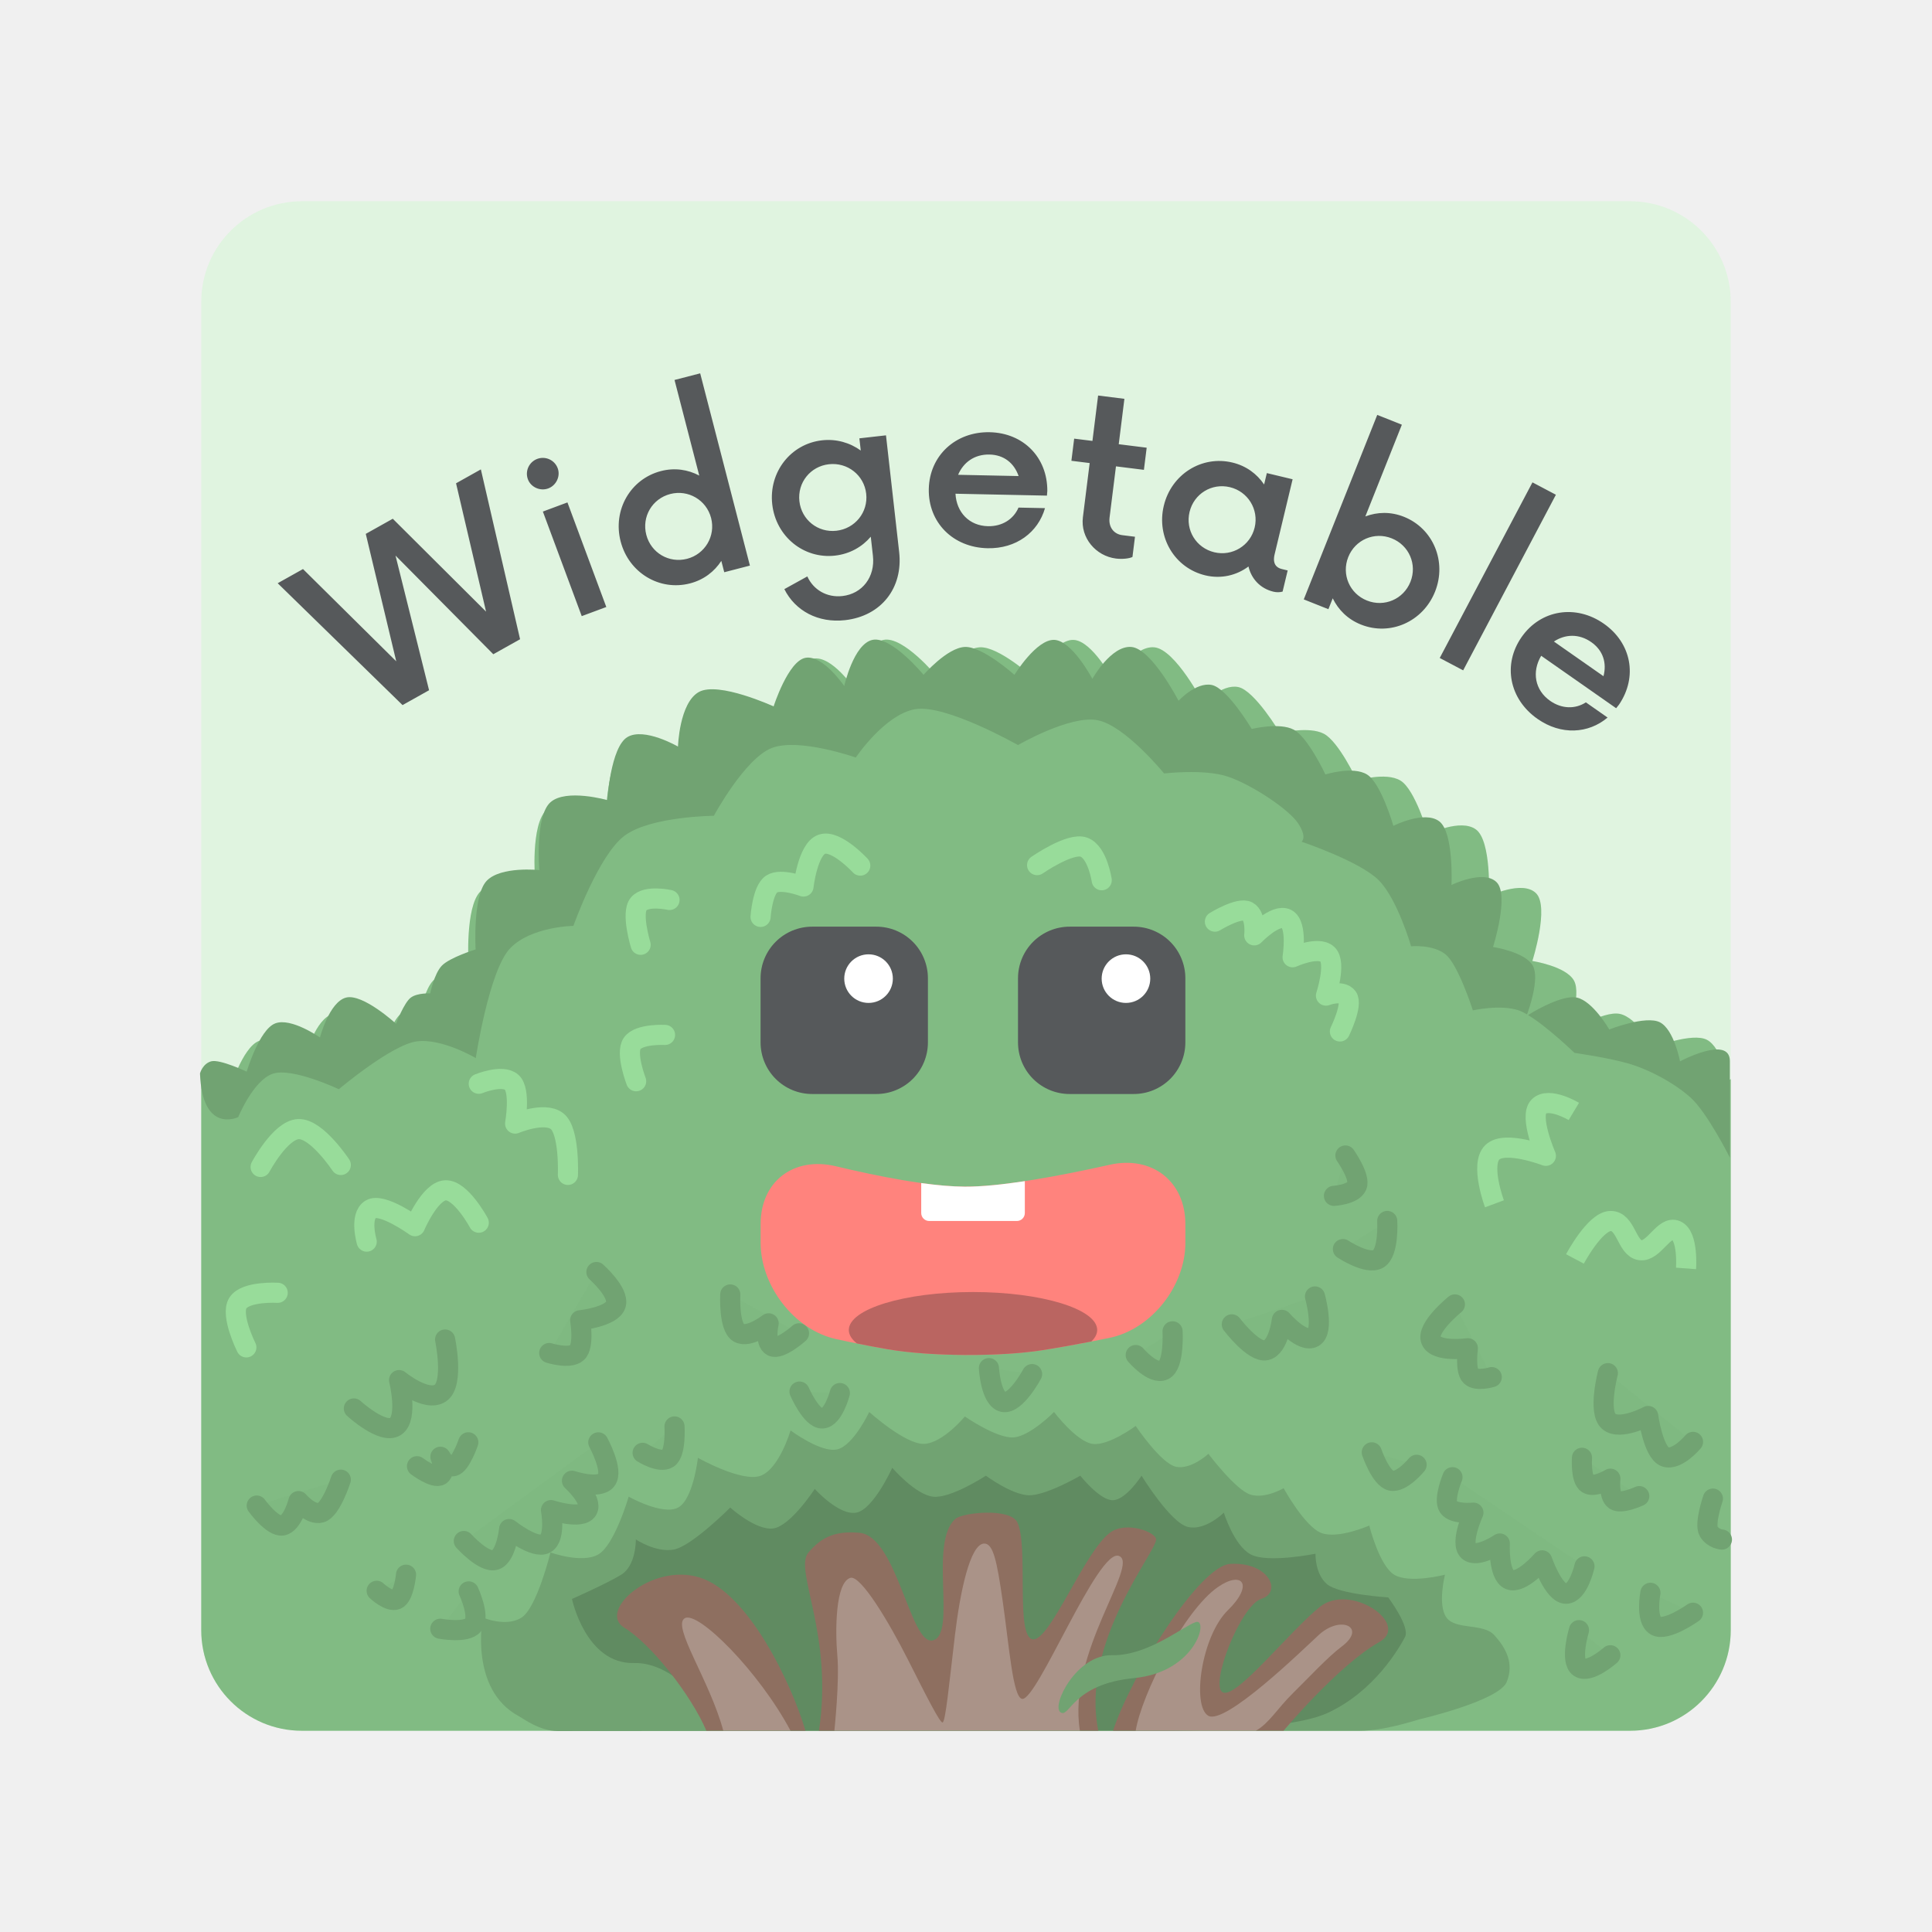
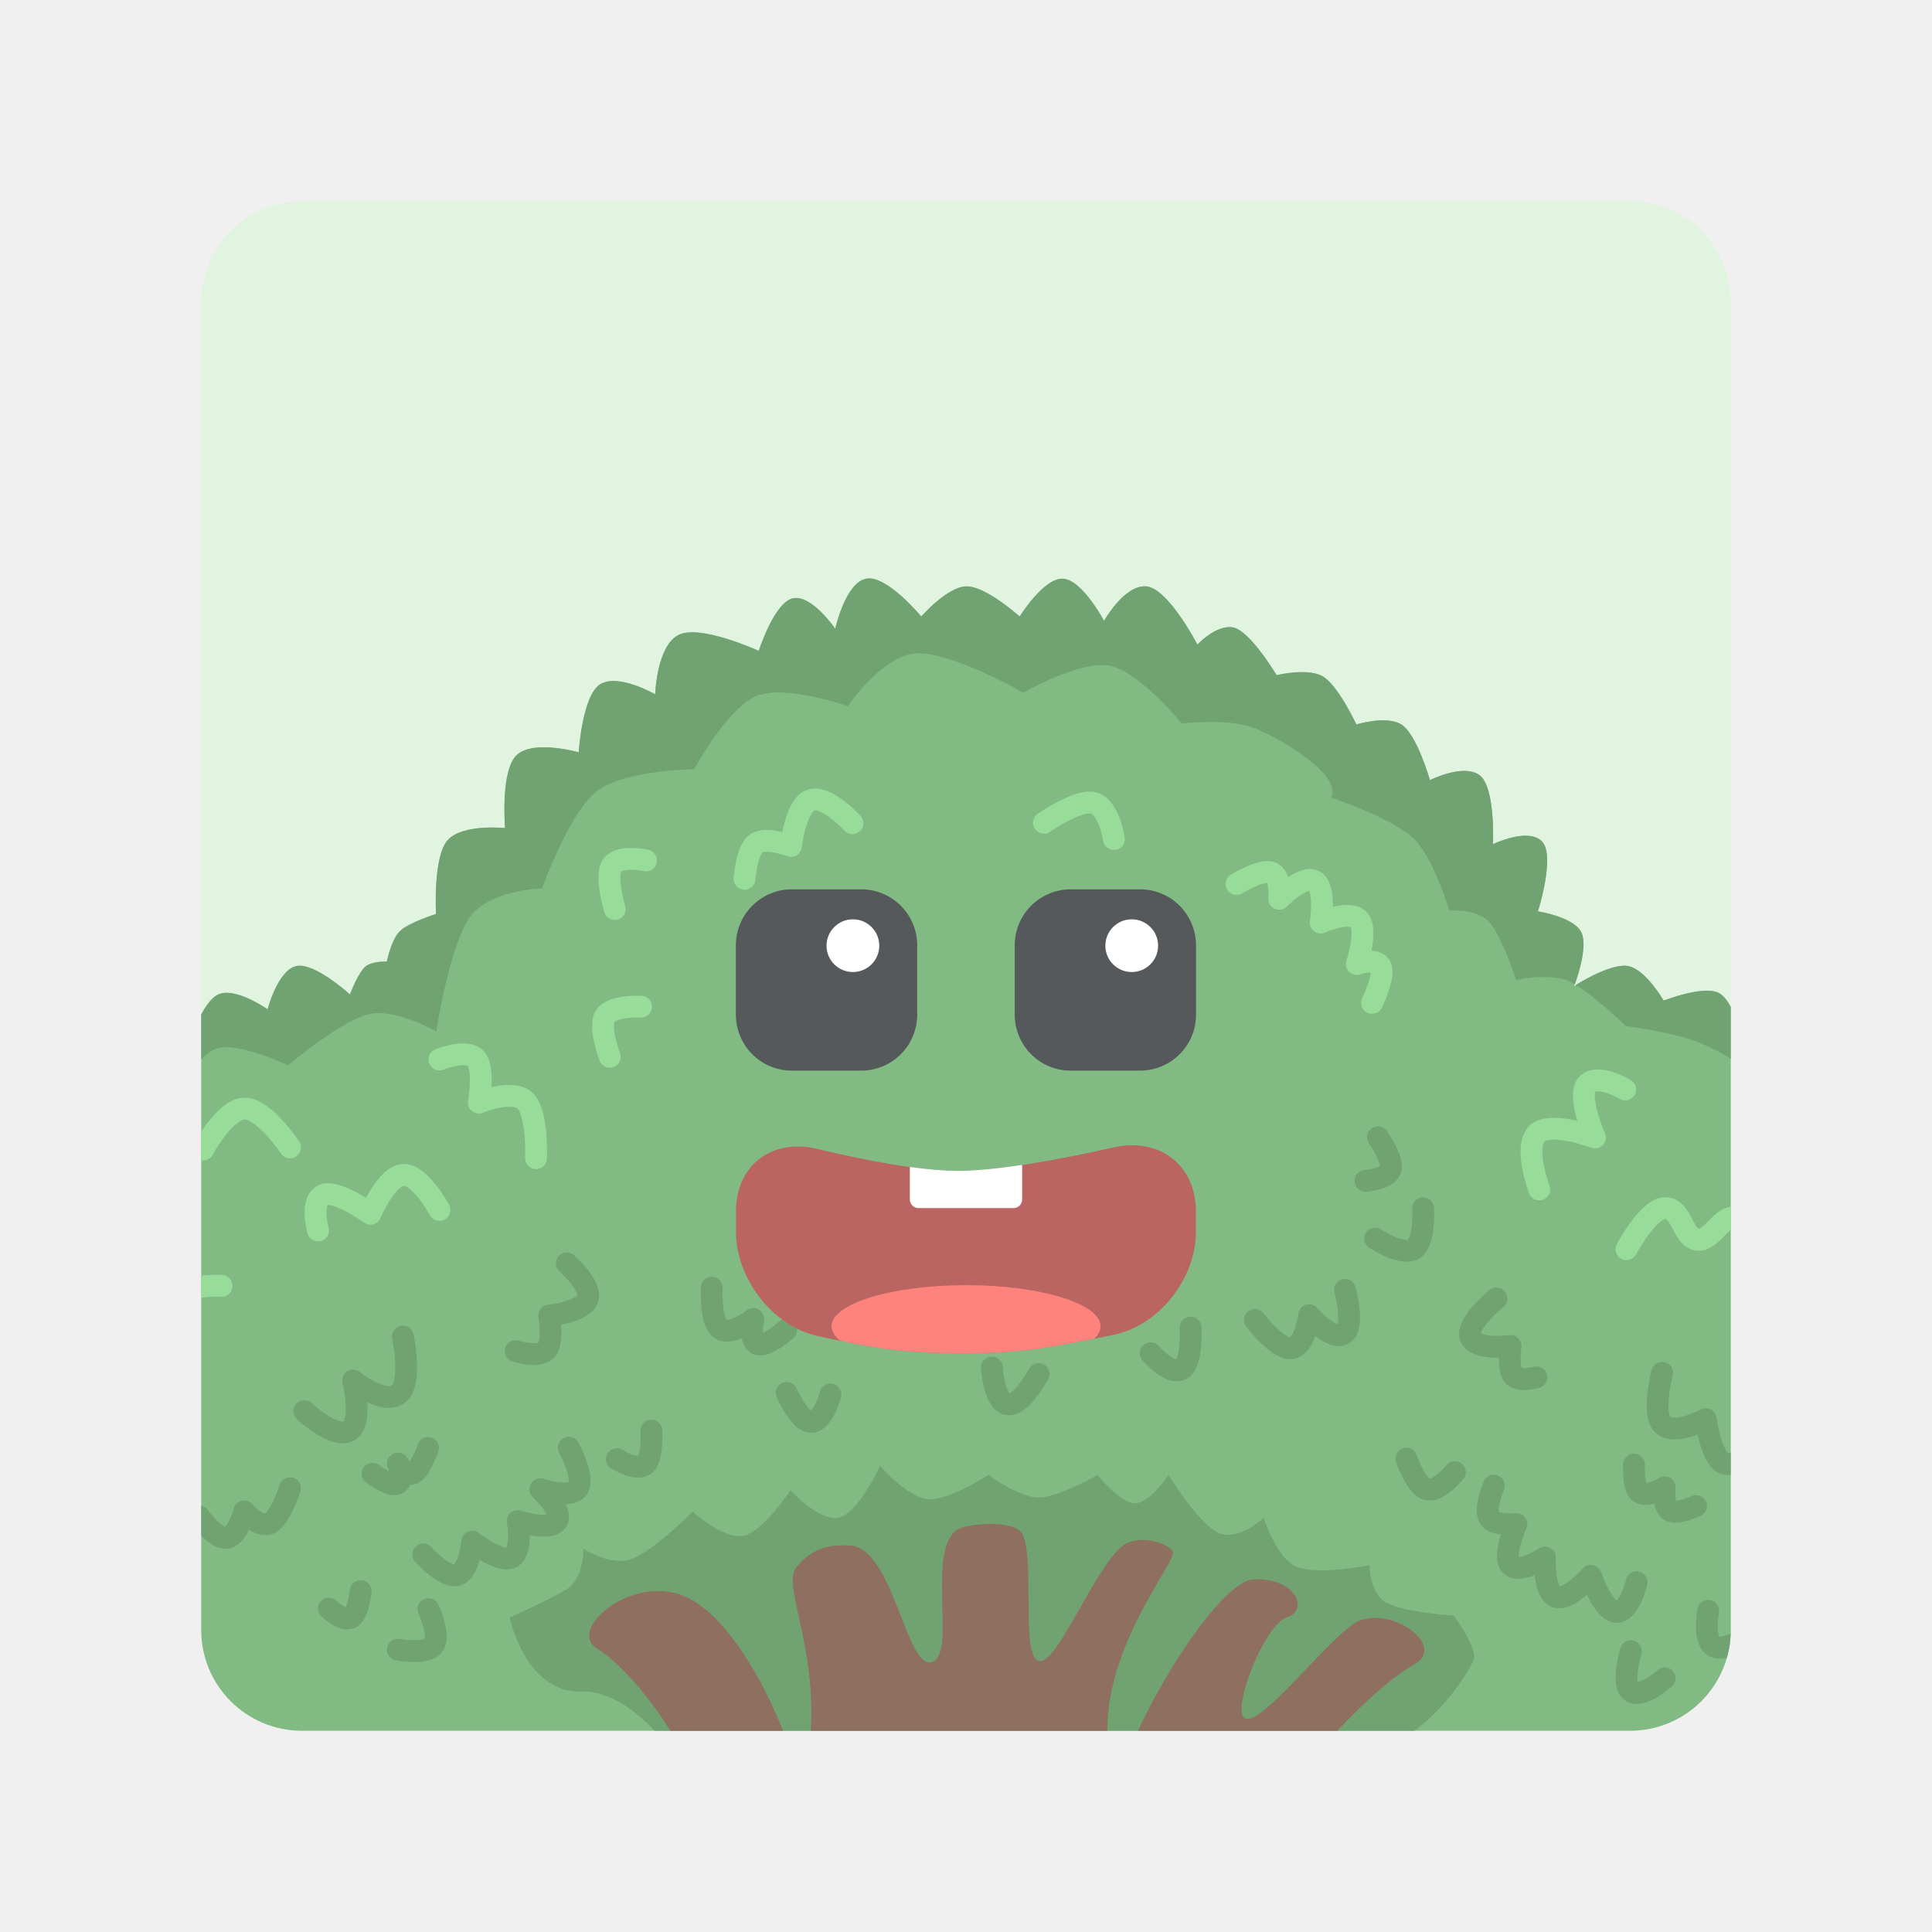
- <svg xmlns="http://www.w3.org/2000/svg" version="1.1" viewBox="0 0 192 192" xml:space="preserve">
+ <svg xmlns="http://www.w3.org/2000/svg" id="a" width="192" height="192" viewBox="0 0 192 192">
  <defs>
-     <clipPath id="clipPath425">
-       <rect class="a" x="20.063" y="20.029" width="152" height="152" rx="10" fill="#e0f4e0" />
-     </clipPath>
-     <clipPath id="clipPath429">
-       <rect class="a" x="20.063" y="20.029" width="152" height="152" rx="10" fill="#e0f4e0" />
+     <style>.bi{fill:#ff837d;}.bi,.bj,.bk,.bl,.bm,.bn,.bo,.bp,.bq,.br,.bs{stroke-width:0px;}.bi,.bj,.bk,.bl,.bq,.bs{fill-rule:evenodd;}.bj{fill:#8e6f60;}.bk{fill:#98dc9a;}.bt{clip-path:url(#d);}.bl{fill:#e0f4e0;}.bu{stroke:#71a372;}.bu,.bm,.bv{fill:none;}.bu,.bv{stroke-linecap:round;stroke-linejoin:round;stroke-width:2.17px;}.bm{clip-rule:evenodd;}.bn{fill:#56595b;}.bo,.bq{fill:#fff;}.bp{fill:#ba6561;}.br{fill:#71a372;}.bs{opacity:.15;}.bv{stroke:#98dc9a;}</style>
+     <clipPath id="d">
+       <path id="e" class="bm" d="m172,30v132c0,5.52-4.48,10-10,10H30c-5.52,0-10-4.48-10-10V30c0-5.52,4.48-10,10-10h132c5.52,0,10,4.48,10,10Z" />
    </clipPath>
  </defs>
-   <rect class="a" x="20" y="20" width="152" height="152" rx="10" fill="#e0f4e0" />
-   <g transform="translate(-.0635 -.028633)" clip-rule="evenodd" fill-rule="evenodd" stroke-linecap="round" stroke-linejoin="round" stroke-miterlimit="2">
-     <g id="main-layer">
-       <g id="head">
-         <path id="head-bg" d="m18.017 156.04v-47.484c0.115-0.298 0.437-0.942 1.119-1.136 0.896-0.253 3.696 1.071 3.696 1.071s1.299-4.376 2.964-5.014c1.665-0.638 4.648 1.464 4.648 1.464s0.963-3.69 2.707-4.145c1.744-0.455 5.197 2.718 5.197 2.718s0.842-2.207 1.537-2.718c0.696-0.511 2.013-0.43 2.013-0.43s0.402-2.034 1.208-2.883c0.806-0.849 3.513-1.692 3.513-1.692s-0.323-5.597 1.155-7.137c1.48-1.539 5.469-1.108 5.469-1.108s-0.476-5.613 1.157-7.053c1.632-1.439 5.906-0.22 5.906-0.22s0.337-5.506 2.086-6.551c1.749-1.045 5.258 0.988 5.258 0.988s0.135-4.54 2.172-5.673c2.037-1.131 7.765 1.5 7.765 1.5s1.506-4.72 3.312-5.051c1.807-0.33 4.028 2.928 4.028 2.928s0.974-4.373 2.937-4.792c1.965-0.419 5.307 3.634 5.307 3.634s2.444-2.823 4.29-2.899c1.847-0.075 5.152 2.899 5.152 2.899s2.275-3.704 4.136-3.634c1.859 0.07 3.962 4.048 3.962 4.048s1.947-3.487 4.052-3.313 4.904 5.594 4.904 5.594 1.804-1.966 3.44-1.647c1.635 0.32 4.165 4.575 4.165 4.575s2.879-0.71 4.362 0.073c1.483 0.783 3.293 4.654 3.293 4.654s2.85-0.896 4.319 0c1.468 0.896 2.745 5.337 2.745 5.337s3.216-1.623 4.758-0.476c1.541 1.148 1.281 6.624 1.281 6.624s3.33-1.635 4.684-0.293c1.353 1.343-0.366 6.734-0.366 6.734s3.345 0.511 4.136 1.948c0.789 1.437-0.659 5.225-0.659 5.225s3.556-2.276 5.232-1.913c1.677 0.363 3.367 3.313 3.367 3.313s3.808-1.5 5.27-0.741c1.462 0.757 2.086 4.053 2.086 4.053s5.177-2.758 5.177-0.027v48.647c0 8.72-5.348 16.2-12.941 19.337-0.266-0.305-0.438-0.531-0.438-0.531s-0.275 0.468-0.71 0.966c-2.138 0.739-4.435 1.141-6.824 1.141h-5.171c-0.554-0.222-1.554-1.669-1.554-1.669s-0.919 1.447-1.3 1.669h-100.88c-1.078-0.21-1.382-1.525-1.382-1.525s-0.395 1.314-1.122 1.525h-5.705c-2.449 0-4.8-0.421-6.984-1.196-0.256-0.465-0.389-0.885-0.389-0.885s-0.13 0.264-0.353 0.604c-7.723-3.075-13.187-10.623-13.187-19.437z" clip-path="url(#clipPath429)" fill="#98dc9a" stroke-width="1.046" />
-         <path id="head-bg-darkner" d="m18.017 156.04v-47.484c0.115-0.298 0.437-0.942 1.119-1.136 0.896-0.253 3.696 1.071 3.696 1.071s1.299-4.376 2.964-5.014c1.665-0.638 4.648 1.464 4.648 1.464s0.963-3.69 2.707-4.145c1.744-0.455 5.197 2.718 5.197 2.718s0.842-2.207 1.537-2.718c0.696-0.511 2.013-0.43 2.013-0.43s0.402-2.034 1.208-2.883c0.806-0.849 3.513-1.692 3.513-1.692s-0.323-5.597 1.155-7.137c1.48-1.539 5.469-1.108 5.469-1.108s-0.476-5.613 1.157-7.053c1.632-1.439 5.906-0.22 5.906-0.22s0.337-5.506 2.086-6.551c1.749-1.045 5.258 0.988 5.258 0.988s0.135-4.54 2.172-5.673c2.037-1.131 7.765 1.5 7.765 1.5s1.506-4.72 3.312-5.051c1.807-0.33 4.028 2.928 4.028 2.928s0.974-4.373 2.937-4.792c1.965-0.419 5.307 3.634 5.307 3.634s2.444-2.823 4.29-2.899c1.847-0.075 5.152 2.899 5.152 2.899s2.275-3.704 4.136-3.634c1.859 0.07 3.962 4.048 3.962 4.048s1.947-3.487 4.052-3.313 4.904 5.594 4.904 5.594 1.804-1.966 3.44-1.647c1.635 0.32 4.165 4.575 4.165 4.575s2.879-0.71 4.362 0.073c1.483 0.783 3.293 4.654 3.293 4.654s2.85-0.896 4.319 0c1.468 0.896 2.745 5.337 2.745 5.337s3.216-1.623 4.758-0.476c1.541 1.148 1.281 6.624 1.281 6.624s3.33-1.635 4.684-0.293c1.353 1.343-0.366 6.734-0.366 6.734s3.345 0.511 4.136 1.948c0.789 1.437-0.659 5.225-0.659 5.225s3.556-2.276 5.232-1.913c1.677 0.363 3.367 3.313 3.367 3.313s3.808-1.5 5.27-0.741c1.462 0.757 2.086 4.053 2.086 4.053s5.177-2.758 5.177-0.027v48.647c0 8.72-5.348 16.2-12.941 19.337-0.266-0.305-0.438-0.531-0.438-0.531s-0.275 0.468-0.71 0.966c-2.138 0.739-4.435 1.141-6.824 1.141h-5.171c-0.554-0.222-1.554-1.669-1.554-1.669s-0.919 1.447-1.3 1.669h-100.88c-1.078-0.21-1.382-1.525-1.382-1.525s-0.395 1.314-1.122 1.525h-5.705c-2.449 0-4.8-0.421-6.984-1.196-0.256-0.465-0.389-0.885-0.389-0.885s-0.13 0.264-0.353 0.604c-7.723-3.075-13.187-10.623-13.187-19.437z" clip-path="url(#clipPath425)" fill-opacity=".15" stroke-width="1.046" />
-         <path id="head-bg-shading" d="m86.772 63.618c-1.879 0.401-2.809 4.585-2.809 4.585s-2.124-3.117-3.851-2.801c-1.728 0.316-3.168 4.83-3.168 4.83s-5.478-2.517-7.426-1.435-2.077 5.424-2.077 5.424-3.354-1.942-5.027-0.943-1.995 6.264-1.995 6.264-4.088-1.166-5.649 0.211c-1.561 1.376-1.106 6.744-1.106 6.744s-3.815-0.411-5.229 1.061c-1.415 1.472-1.106 6.824-1.106 6.824s-2.589 0.806-3.36 1.618-1.155 2.756-1.155 2.756-1.259-0.077-1.924 0.412c-0.666 0.488-1.471 2.598-1.471 2.598s-3.302-3.033-4.97-2.598-2.589 3.964-2.589 3.964-2.853-2.01-4.445-1.4c-1.593 0.61-2.836 4.795-2.836 4.795s-2.677-1.266-3.534-1.024c-0.831 0.236-1.09 1.143-1.106 1.201 0.225 6.074 3.797 4.343 3.797 4.343s1.487-3.633 3.416-4.306c1.928-0.673 6.582 1.534 6.582 1.534s5.215-4.401 7.722-4.751c2.506-0.351 5.89 1.655 5.89 1.655s1.322-8.739 3.415-10.911c2.093-2.173 6.286-2.228 6.286-2.228s2.498-7.05 5.098-8.971 8.86-1.968 8.86-1.968 3.065-5.674 5.741-6.731c2.676-1.058 8.365 0.94 8.365 0.94s2.864-4.268 5.89-4.801c3.025-0.533 10.23 3.564 10.23 3.564s5.141-2.988 7.885-2.475 6.632 5.296 6.632 5.296 3.954-0.465 6.286 0.297c2.332 0.763 6.079 3.224 7.029 4.653 0.949 1.429 0.346 1.831 0.346 1.831s5.807 1.951 7.672 3.83 3.217 6.565 3.217 6.565 2.15-0.21 3.415 0.798c1.266 1.008 2.723 5.57 2.723 5.57s2.734-0.615 4.553 0c0.246 0.083 0.53 0.226 0.831 0.402 0.158-0.427 1.28-3.558 0.575-4.84-0.755-1.374-3.955-1.864-3.955-1.864s1.644-5.155 0.35-6.439c-1.295-1.284-4.48 0.28-4.48 0.28s0.249-5.237-1.225-6.334c-1.473-1.098-4.55 0.455-4.55 0.455s-1.221-4.248-2.625-5.105-4.13 0-4.13 0-1.73-3.702-3.149-4.451c-1.418-0.749-4.171-0.07-4.171-0.07s-2.419-4.069-3.983-4.374c-1.565-0.306-3.29 1.574-3.29 1.574s-2.677-5.183-4.69-5.35-3.876 3.168-3.876 3.168-2.01-3.805-3.789-3.872-3.955 3.476-3.955 3.476-3.161-2.844-4.927-2.772-4.103 2.772-4.103 2.772-3.196-3.877-5.075-3.476zm69.321 35.528c-1.588 0.169-3.814 1.532-4.174 1.757 1.925 1.158 4.614 3.759 4.614 3.759s3.247 0.459 5.296 1.039c2.049 0.581 4.599 1.923 6.255 3.416 1.655 1.493 3.891 5.95 3.891 5.95v-9.59c0-2.611-4.951 0.026-4.951 0.026s-0.597-3.152-1.995-3.876c-1.399-0.724-5.039 0.709-5.039 0.709s-1.617-2.821-3.221-3.168c-0.2-0.044-0.429-0.048-0.676-0.022z" fill="#71a372" fill-rule="nonzero" />
-         <g id="shadow" fill-rule="nonzero">
-           <path d="m51.602 170.57c-4.926-2.673-3.563-9.791-3.563-9.791s2.332 0.994 3.86 0c1.529-0.994 2.871-6.47 2.871-6.47s3.128 1.133 4.752 0.198c1.623-0.935 3.019-5.741 3.019-5.741s3.374 1.894 4.9 1.088c1.525-0.805 1.98-4.949 1.98-4.949s4.376 2.469 6.233 1.782c1.857-0.688 2.973-4.505 2.973-4.505s3.05 2.274 4.652 1.881c1.603-0.392 3.168-3.712 3.168-3.712s3.581 3.227 5.445 3.168c1.863-0.06 4.058-2.722 4.058-2.722s3.187 2.209 4.851 2.078 4.009-2.524 4.009-2.524 2.227 2.927 3.811 3.168c1.585 0.24 4.306-1.782 4.306-1.782s2.513 3.747 4.009 4.059 3.218-1.287 3.218-1.287 2.729 3.625 4.196 4.059c1.467 0.433 3.277-0.644 3.277-0.644s2.101 3.835 3.762 4.455 4.752-0.743 4.752-0.743 0.98 3.966 2.474 4.884c1.495 0.918 5.049 0 5.049 0s-0.763 3 0.148 4.259c0.912 1.259 3.643 0.53 4.752 1.747 1.109 1.216 2.005 2.772 1.237 4.652-0.767 1.88-8.661 3.713-8.661 3.713-0.786 0.206-3.498 1.138-5.991 1.138h-39.199l-40.445 0.03c-1.803 2e-3 -3.369-1.199-3.903-1.489z" fill="#71a372" />
-           <path d="m56.906 158.93s3.418-1.504 4.904-2.416c1.485-0.912 1.443-3.498 1.443-3.498s2.01 1.346 3.792 1.001 5.588-4.169 5.588-4.169 2.592 2.344 4.311 2.069 4.089-3.92 4.089-3.92 2.416 2.683 4.13 2.356c1.713-0.326 3.569-4.456 3.569-4.456s2.293 2.659 4.051 2.87c1.757 0.211 5.259-2.086 5.259-2.086s2.551 1.889 4.244 1.946c1.692 0.058 5.136-1.946 5.136-1.946s1.953 2.48 3.253 2.436c1.3-0.043 2.836-2.436 2.836-2.436s2.874 4.693 4.613 5.096 3.564-1.424 3.564-1.424 0.994 3.247 2.662 4.148 6.445-0.064 6.445-0.064-0.066 1.978 1.126 3.01 6.103 1.33 6.103 1.33 2.207 2.931 1.666 3.944c-0.54 1.013-3.004 5.385-7.707 7.546-4.703 2.162-20.194 1.756-20.194 1.756h-39.844s-4.053-6.856-8.863-6.724c-4.811 0.132-6.176-6.369-6.176-6.369z" fill-opacity=".15" />
-         </g>
-         <g id="stem">
-           <path d="m62.095 161.78c-2.677-1.63 2.723-6.489 7.524-4.974 4.8 1.515 9.083 10.456 10.493 15.22h-9.85c-1.526-3.564-5.489-8.616-8.167-10.246zm19.353 10.246c1.461-9.503-2.498-15.947-1.064-17.683 1.41-1.708 2.895-2.177 5.083-1.987 3.757 0.325 5.073 11.291 7.316 10.688 2.393-0.644-0.453-9.737 2.231-12.075 0.728-0.634 5.461-1.118 6.157 0.36 1.145 2.429-0.251 11.51 1.57 11.614 1.708 0.097 5.117-8.754 7.646-10.609 1.602-1.175 4.57-0.047 4.57 0.685 0 1.286-7.556 10.26-5.742 19.007zm29.227 0c1.807-5.519 8.598-16.415 11.656-16.581 3.864-0.211 5.173 2.821 3.094 3.469-2.079 0.649-5.191 8.657-3.836 9.301 1.355 0.643 6.579-6.029 9.627-8.489s9.082 1.714 5.914 3.493c-4.056 2.278-9.503 8.807-9.503 8.807z" fill="#8e6f60" />
-           <path d="m71.945 172.03c-1.336-4.994-5.153-10.42-3.828-11.185s7.408 5.34 10.51 11.185zm40.982 0c0.582-3.598 4.788-11.942 8.17-14.281 2.429-1.68 3.603-0.245 0.99 2.305-2.612 2.549-3.601 9.47-1.96 10.476 1.642 1.006 9.29-6.442 10.975-8.003 2.223-2.06 4.814-0.757 2.318 1.117-1.411 1.059-3.276 3.088-4.876 4.659-1.534 1.508-2.382 3.02-3.688 3.727zm-29.945 0s0.524-4.923 0.297-7.454c-0.226-2.53-0.198-7.279 1.288-7.74 1.015-0.315 3.823 4.359 5.716 8.106 1.884 3.73 3.19 6.314 3.451 6.265 0.295-0.055 0.643-3.733 1.231-8.68 0.499-4.202 1.496-9.077 2.905-9.101 0.902-0.016 1.263 1.74 1.831 5.658 0.649 4.475 1.015 9.642 1.941 9.778 1.492 0.22 7.548-15.029 9.627-14.205 2.079 0.823-5.166 9.618-3.885 17.373z" fill="#fff" fill-opacity=".25" />
-         </g>
-         <path id="leaf" d="m105.45 170.19c0.917 0.646 1.119-2.792 7.323-3.395 6.205-0.603 7.427-5.999 6.125-5.565s-4.767 3.359-8.32 3.29-6.044 5.024-5.128 5.67z" fill="#71a372" fill-rule="nonzero" />
-         <g id="leefies" stroke-width="2px">
-           <g id="darker" stroke="#71a372">
-             <path d="m25.578 149.65s1.555 2.151 2.563 1.98c1.009-0.17 1.584-2.425 1.584-2.425s1.212 1.436 2.228 1.148c1.016-0.287 1.979-3.276 1.979-3.276" fill="#71a372" fill-opacity=".1" fill-rule="nonzero" />
-             <path d="m41.505 145.74s1.733 1.299 2.327 0.891c0.593-0.408 0-1.831 0-1.831s0.567 1.079 1.286 0.94c0.72-0.139 1.485-2.376 1.485-2.376" fill="#71a372" fill-opacity=".1" fill-rule="nonzero" />
-             <path d="m40.416 156.52s-0.204 2.152-0.94 2.461c-0.737 0.31-1.98-0.861-1.98-0.861" fill="#71a372" fill-opacity=".1" fill-rule="nonzero" />
-             <path d="m46.64 158.18s1.139 2.445 0.461 3.323c-0.678 0.879-3.282 0.389-3.282 0.389" fill="#71a372" fill-opacity=".1" fill-rule="nonzero" />
-             <path d="m133.52 124.16s2.436 1.613 3.514 0.975c1.079-0.638 0.891-3.769 0.891-3.769" fill="#71a372" fill-opacity=".1" fill-rule="nonzero" />
-             <path d="m144.65 129.66s-2.879 2.323-2.376 3.564c0.503 1.24 3.663 0.791 3.663 0.791s-0.294 2.216 0.297 2.772c0.59 0.557 2.078 0.099 2.078 0.099" fill="#71a372" fill-opacity=".1" fill-rule="nonzero" />
-             <path d="m59.522 143.37s1.546 2.818 0.792 3.762c-0.755 0.944-3.408 0.05-3.408 0.05s2.123 1.935 1.527 2.92c-0.597 0.985-3.613 0-3.613 0s0.508 2.728-0.545 3.323-3.613-1.442-3.613-1.442-0.271 2.721-1.386 3.069c-1.115 0.347-3.118-1.881-3.118-1.881" fill="#71a372" fill-opacity=".1" fill-rule="nonzero" />
-             <path d="m132.63 118.87s1.908-0.113 2.278-0.989c0.371-0.877-1.139-3.02-1.139-3.02" fill="#71a372" fill-opacity=".1" fill-rule="nonzero" />
-             <path d="m63.927 144.41s1.713 1.075 2.524 0.544c0.811-0.53 0.643-3.168 0.643-3.168" fill="#71a372" fill-opacity=".1" fill-rule="nonzero" />
-             <path d="m72.638 128.67s-0.172 3.226 0.841 3.811 2.97-0.94 2.97-0.94-0.43 1.867 0.347 2.277c0.776 0.409 2.672-1.287 2.672-1.287" fill="#71a372" fill-opacity=".1" fill-rule="nonzero" />
-             <path d="m159.85 136.49s-1.011 3.855 0.099 4.802c1.11 0.946 3.91-0.545 3.91-0.545s0.5 3.636 1.683 4.059c1.183 0.422 2.772-1.485 2.772-1.485" fill="#71a372" fill-opacity=".1" fill-rule="nonzero" />
-             <path d="m79.518 138.32s1.183 2.73 2.277 2.673c1.093-0.057 1.732-2.525 1.732-2.525" fill="#71a372" fill-opacity=".1" fill-rule="nonzero" />
-             <path d="m98.341 135.99s0.172 3.111 1.42 3.366 2.871-2.772 2.871-2.772" fill="#71a372" fill-opacity=".1" fill-rule="nonzero" />
-             <path d="m112.93 134.69s1.691 1.992 2.772 1.504c1.081-0.487 0.891-3.86 0.891-3.86" fill="#71a372" fill-opacity=".1" fill-rule="nonzero" />
-             <path d="m170.29 148.96s-0.868 2.518-0.42 3.263c0.449 0.746 1.316 0.807 1.316 0.807" fill="#71a372" fill-opacity=".1" fill-rule="nonzero" />
-             <path d="m157.28 144.9s-0.15 2.125 0.545 2.574c0.694 0.449 2.276-0.495 2.276-0.495s-0.191 1.691 0.446 2.128c0.636 0.437 2.425-0.396 2.425-0.396" fill="#71a372" fill-opacity=".1" fill-rule="nonzero" />
-             <path d="m156.98 162.03s-0.921 3.059 0.05 3.71c0.97 0.65 3.068-1.215 3.068-1.215" fill="#71a372" fill-opacity=".1" fill-rule="nonzero" />
-             <path d="m164.08 158.32s-0.515 2.647 0.519 3.267c1.035 0.62 3.713-1.287 3.713-1.287" fill="#71a372" fill-opacity=".1" fill-rule="nonzero" />
-             <path d="m144.41 146.83s-0.923 2.214-0.396 2.97c0.528 0.756 2.475 0.554 2.475 0.554s-1.366 3.016-0.495 3.802 3.118-0.736 3.118-0.736-0.177 3.131 0.98 3.598 3.227-1.922 3.227-1.922 1.15 3.334 2.376 3.316c1.227-0.018 1.832-2.722 1.832-2.722" fill="#71a372" fill-opacity=".1" fill-rule="nonzero" />
-             <path d="m136.39 144.36s0.886 2.604 1.93 2.822c1.044 0.217 2.525-1.584 2.525-1.584" fill="#71a372" fill-opacity=".1" fill-rule="nonzero" />
-             <path d="m122.48 131.64s2.168 2.858 3.415 2.573c1.247-0.284 1.56-3.019 1.56-3.019s2.033 2.361 3.142 1.733c1.11-0.629 0.149-4.059 0.149-4.059" fill="#71a372" fill-opacity=".1" fill-rule="nonzero" />
-             <path d="m54.644 134.49s2.028 0.642 2.765-0.035c0.736-0.676 0.315-3.22 0.315-3.22s3.143-0.329 3.535-1.54c0.391-1.211-1.925-3.255-1.925-3.255" fill="#71a372" fill-opacity=".1" fill-rule="nonzero" />
-             <path d="m35.231 140s2.87 2.637 4.146 1.785c1.276-0.851 0.346-4.603 0.346-4.603s2.724 2.233 4.109 1.287c1.384-0.945 0.466-5.321 0.466-5.321" fill="none" />
+   <g id="b">
+     <g id="c">
+       <g class="bt">
+         <path id="f" class="bl" d="m172,30v132c0,5.52-4.48,10-10,10H30c-5.52,0-10-4.48-10-10V30c0-5.52,4.48-10,10-10h132c5.52,0,10,4.48,10,10Z" />
+         <g id="g">
+           <g id="h">
+             <path id="i" class="bk" d="m13.73,153.23v-49.18c.12-.31.45-.98,1.16-1.18.93-.26,3.83,1.11,3.83,1.11,0,0,1.34-4.53,3.07-5.19,1.72-.66,4.81,1.52,4.81,1.52,0,0,1-3.82,2.8-4.29s5.38,2.81,5.38,2.81c0,0,.87-2.29,1.59-2.81.72-.53,2.08-.45,2.08-.45,0,0,.42-2.11,1.25-2.99s3.64-1.75,3.64-1.75c0,0-.33-5.8,1.2-7.39,1.53-1.59,5.66-1.15,5.66-1.15,0,0-.49-5.81,1.2-7.3,1.69-1.49,6.12-.23,6.12-.23,0,0,.35-5.7,2.16-6.78s5.44,1.02,5.44,1.02c0,0,.14-4.7,2.25-5.87,2.11-1.17,8.04,1.55,8.04,1.55,0,0,1.56-4.89,3.43-5.23,1.87-.34,4.17,3.03,4.17,3.03,0,0,1.01-4.53,3.04-4.96,2.03-.43,5.5,3.76,5.5,3.76,0,0,2.53-2.92,4.44-3s5.34,3,5.34,3c0,0,2.36-3.84,4.28-3.76,1.93.07,4.1,4.19,4.1,4.19,0,0,2.02-3.61,4.2-3.43,2.18.18,5.08,5.79,5.08,5.79,0,0,1.87-2.04,3.56-1.71,1.69.33,4.31,4.74,4.31,4.74,0,0,2.98-.74,4.52.08,1.54.81,3.41,4.82,3.41,4.82,0,0,2.95-.93,4.47,0,1.52.93,2.84,5.53,2.84,5.53,0,0,3.33-1.68,4.93-.49,1.6,1.19,1.33,6.86,1.33,6.86,0,0,3.45-1.69,4.85-.3,1.4,1.39-.38,6.97-.38,6.97,0,0,3.46.53,4.28,2.02.82,1.49-.68,5.41-.68,5.41,0,0,3.68-2.36,5.42-1.98,1.74.38,3.49,3.43,3.49,3.43,0,0,3.94-1.55,5.46-.77,1.51.78,2.16,4.2,2.16,4.2,0,0,5.36-2.86,5.36-.03v50.38c0,9.03-5.54,16.78-13.4,20.03-.28-.32-.45-.55-.45-.55,0,0-.28.49-.74,1-2.21.77-4.59,1.18-7.07,1.18h-5.35c-.57-.23-1.61-1.73-1.61-1.73,0,0-.95,1.5-1.35,1.73H43.89c-1.12-.22-1.43-1.58-1.43-1.58,0,0-.41,1.36-1.16,1.58h-5.91c-2.54,0-4.97-.44-7.23-1.24-.27-.48-.4-.92-.4-.92,0,0-.13.27-.37.63-8-3.18-13.66-11-13.66-20.13Z" />
+             <path id="j" class="bs" d="m13.73,153.23v-49.18c.12-.31.45-.98,1.16-1.18.93-.26,3.83,1.11,3.83,1.11,0,0,1.34-4.53,3.07-5.19,1.72-.66,4.81,1.52,4.81,1.52,0,0,1-3.82,2.8-4.29s5.38,2.81,5.38,2.81c0,0,.87-2.29,1.59-2.81.72-.53,2.08-.45,2.08-.45,0,0,.42-2.11,1.25-2.99s3.64-1.75,3.64-1.75c0,0-.33-5.8,1.2-7.39,1.53-1.59,5.66-1.15,5.66-1.15,0,0-.49-5.81,1.2-7.3,1.69-1.49,6.12-.23,6.12-.23,0,0,.35-5.7,2.16-6.78s5.44,1.02,5.44,1.02c0,0,.14-4.7,2.25-5.87,2.11-1.17,8.04,1.55,8.04,1.55,0,0,1.56-4.89,3.43-5.23,1.87-.34,4.17,3.03,4.17,3.03,0,0,1.01-4.53,3.04-4.96,2.03-.43,5.5,3.76,5.5,3.76,0,0,2.53-2.92,4.44-3s5.34,3,5.34,3c0,0,2.36-3.84,4.28-3.76,1.93.07,4.1,4.19,4.1,4.19,0,0,2.02-3.61,4.2-3.43,2.18.18,5.08,5.79,5.08,5.79,0,0,1.87-2.04,3.56-1.71,1.69.33,4.31,4.74,4.31,4.74,0,0,2.98-.74,4.52.08,1.54.81,3.41,4.82,3.41,4.82,0,0,2.95-.93,4.47,0,1.52.93,2.84,5.53,2.84,5.53,0,0,3.33-1.68,4.93-.49,1.6,1.19,1.33,6.86,1.33,6.86,0,0,3.45-1.69,4.85-.3,1.4,1.39-.38,6.97-.38,6.97,0,0,3.46.53,4.28,2.02.82,1.49-.68,5.41-.68,5.41,0,0,3.68-2.36,5.42-1.98,1.74.38,3.49,3.43,3.49,3.43,0,0,3.94-1.55,5.46-.77,1.51.78,2.16,4.2,2.16,4.2,0,0,5.36-2.86,5.36-.03v50.38c0,9.03-5.54,16.78-13.4,20.03-.28-.32-.45-.55-.45-.55,0,0-.28.49-.74,1-2.21.77-4.59,1.18-7.07,1.18h-5.35c-.57-.23-1.61-1.73-1.61-1.73,0,0-.95,1.5-1.35,1.73H43.89c-1.12-.22-1.43-1.58-1.43-1.58,0,0-.41,1.36-1.16,1.58h-5.91c-2.54,0-4.97-.44-7.23-1.24-.27-.48-.4-.92-.4-.92,0,0-.13.27-.37.63-8-3.18-13.66-11-13.66-20.13Z" />
+             <path id="k" class="br" d="m86.04,57.52c-2.03.43-3.04,4.97-3.04,4.97,0,0-2.3-3.38-4.17-3.03-1.87.34-3.43,5.23-3.43,5.23,0,0-5.93-2.73-8.04-1.55-2.11,1.17-2.25,5.87-2.25,5.87,0,0-3.63-2.1-5.44-1.02-1.81,1.08-2.16,6.78-2.16,6.78,0,0-4.43-1.26-6.12.23-1.69,1.49-1.2,7.3-1.2,7.3,0,0-4.13-.45-5.66,1.15-1.53,1.59-1.2,7.39-1.2,7.39,0,0-2.8.87-3.64,1.75s-1.25,2.98-1.25,2.98c0,0-1.36-.08-2.08.45-.72.53-1.59,2.81-1.59,2.81,0,0-3.58-3.28-5.38-2.81-1.81.47-2.8,4.29-2.8,4.29,0,0-3.09-2.18-4.81-1.52-1.73.66-3.07,5.19-3.07,5.19,0,0-2.9-1.37-3.83-1.11-.9.26-1.18,1.24-1.2,1.3.24,6.58,4.11,4.7,4.11,4.7,0,0,1.61-3.93,3.7-4.66,2.09-.73,7.13,1.66,7.13,1.66,0,0,5.65-4.77,8.36-5.14,2.71-.38,6.38,1.79,6.38,1.79,0,0,1.43-9.46,3.7-11.82,2.27-2.35,6.81-2.41,6.81-2.41,0,0,2.71-7.63,5.52-9.71s9.59-2.13,9.59-2.13c0,0,3.32-6.14,6.22-7.29,2.9-1.15,9.06,1.02,9.06,1.02,0,0,3.1-4.62,6.38-5.2,3.28-.58,11.08,3.86,11.08,3.86,0,0,5.57-3.24,8.54-2.68,2.97.56,7.18,5.74,7.18,5.74,0,0,4.28-.5,6.81.32,2.53.83,6.58,3.49,7.61,5.04,1.03,1.55.37,1.98.37,1.98,0,0,6.29,2.11,8.31,4.15,2.02,2.03,3.48,7.11,3.48,7.11,0,0,2.33-.23,3.7.86,1.37,1.09,2.95,6.03,2.95,6.03,0,0,2.96-.67,4.93,0,.27.09.57.24.9.44.17-.46,1.39-3.85.62-5.24-.82-1.49-4.28-2.02-4.28-2.02,0,0,1.78-5.58.38-6.97-1.4-1.39-4.85.3-4.85.3,0,0,.27-5.67-1.33-6.86-1.6-1.19-4.93.49-4.93.49,0,0-1.32-4.6-2.84-5.53-1.52-.93-4.47,0-4.47,0,0,0-1.87-4.01-3.41-4.82-1.54-.81-4.52-.08-4.52-.08,0,0-2.62-4.41-4.31-4.74-1.69-.33-3.56,1.7-3.56,1.7,0,0-2.9-5.61-5.08-5.79s-4.2,3.43-4.2,3.43c0,0-2.18-4.12-4.1-4.19s-4.28,3.76-4.28,3.76c0,0-3.42-3.08-5.34-3-1.91.08-4.44,3-4.44,3,0,0-3.46-4.2-5.5-3.76Zm75.07,38.47c-1.72.18-4.13,1.66-4.52,1.9,2.08,1.25,5,4.07,5,4.07,0,0,3.52.5,5.74,1.13,2.22.63,4.98,2.08,6.77,3.7,1.79,1.62,4.21,6.44,4.21,6.44v-10.39c0-2.83-5.36.03-5.36.03,0,0-.65-3.41-2.16-4.2-1.51-.78-5.46.77-5.46.77,0,0-1.75-3.05-3.49-3.43-.22-.05-.46-.05-.73-.02h0Z" />
+             <g id="l">
+               <path class="br" d="m144.47,160.56s2.56,3.39,1.93,4.56c-.62,1.18-3.47,6.23-8.91,8.73s-23.37,2.03-23.37,2.03h-46.09s-4.69-7.93-10.25-7.77c-5.57.15-7.14-7.37-7.14-7.37,0,0,3.95-1.74,5.67-2.8,1.72-1.05,1.67-4.04,1.67-4.04,0,0,2.32,1.55,4.38,1.15,2.07-.39,6.47-4.82,6.47-4.82,0,0,3,2.71,4.99,2.4,1.98-.32,4.73-4.54,4.73-4.54,0,0,2.79,3.1,4.77,2.73,1.99-.38,4.13-5.16,4.13-5.16,0,0,2.65,3.08,4.69,3.32,2.03.25,6.08-2.41,6.08-2.41,0,0,2.95,2.18,4.91,2.25s5.94-2.25,5.94-2.25c0,0,2.26,2.87,3.77,2.82,1.5-.05,3.28-2.82,3.28-2.82,0,0,3.32,5.43,5.33,5.89,2.02.47,4.13-1.64,4.13-1.64,0,0,1.15,3.75,3.08,4.79,1.93,1.05,7.45-.07,7.45-.07,0,0-.07,2.29,1.3,3.48,1.38,1.2,7.06,1.54,7.06,1.54Z" />
+             </g>
+             <g id="m">
+               <path id="n" class="bj" d="m59.32,163.82c-2.9-1.77,2.95-7.03,8.15-5.39,5.2,1.64,9.84,11.32,11.36,16.48h-10.67c-1.65-3.86-5.94-9.33-8.84-11.1Zm20.96,11.1c1.58-10.29-2.71-17.27-1.15-19.15,1.53-1.85,3.13-2.36,5.5-2.15,4.07.35,5.49,12.23,7.92,11.57,2.59-.7-.49-10.54,2.42-13.08.79-.69,5.91-1.21,6.67.39,1.24,2.63-.27,12.46,1.7,12.58,1.85.11,5.54-9.48,8.28-11.49,1.73-1.27,4.95-.05,4.95.74,0,1.39-8.18,11.11-6.22,20.58h-30.07Zm31.65,0c1.96-5.98,9.31-17.78,12.62-17.96,4.18-.23,5.6,3.05,3.35,3.76-2.25.7-5.62,9.37-4.15,10.07,1.47.7,7.12-6.53,10.43-9.19,3.3-2.66,9.83,1.86,6.4,3.78-4.39,2.47-10.29,9.54-10.29,9.54h-18.36Z" />
+             </g>
+             <g id="o">
+               <g id="p">
+                 <path id="q" class="bu" d="m19.77,150.69s1.68,2.33,2.78,2.14c1.09-.18,1.72-2.63,1.72-2.63,0,0,1.31,1.56,2.41,1.24,1.1-.31,2.14-3.55,2.14-3.55" />
+                 <path id="r" class="bu" d="m37.02,146.46s1.88,1.41,2.52.96c.64-.44,0-1.98,0-1.98,0,0,.61,1.17,1.39,1.02.78-.15,1.61-2.57,1.61-2.57" />
+                 <path id="s" class="bu" d="m35.84,158.12s-.22,2.33-1.02,2.67c-.8.34-2.14-.93-2.14-.93" />
+                 <path id="t" class="bu" d="m42.58,159.92s1.23,2.65.5,3.6c-.73.95-3.55.42-3.55.42" />
+                 <path id="u" class="bu" d="m136.66,123.09s2.64,1.75,3.81,1.06c1.17-.69.96-4.08.96-4.08" />
+                 <path id="v" class="bu" d="m148.72,129.04s-3.12,2.52-2.57,3.86c.54,1.34,3.97.86,3.97.86,0,0-.32,2.4.32,3,.64.6,2.25.11,2.25.11" />
+                 <path id="w" class="bu" d="m56.53,143.88s1.67,3.05.86,4.07c-.82,1.02-3.69.05-3.69.05,0,0,2.3,2.1,1.65,3.16-.65,1.07-3.91,0-3.91,0,0,0,.55,2.95-.59,3.6-1.14.64-3.91-1.56-3.91-1.56,0,0-.29,2.95-1.5,3.32-1.21.38-3.38-2.04-3.38-2.04" />
+                 <path id="x" class="bu" d="m135.7,117.35s2.07-.12,2.47-1.07c.4-.95-1.23-3.27-1.23-3.27" />
+                 <path id="y" class="bu" d="m61.3,145.01s1.86,1.16,2.73.59c.88-.57.7-3.43.7-3.43" />
+                 <path id="z" class="bu" d="m70.73,127.97s-.19,3.49.91,4.13c1.1.63,3.22-1.02,3.22-1.02,0,0-.47,2.02.38,2.47.84.44,2.89-1.39,2.89-1.39" />
+                 <path id="aa" class="bu" d="m165.18,136.43s-1.09,4.17.11,5.2c1.2,1.02,4.23-.59,4.23-.59,0,0,.54,3.94,1.82,4.4,1.28.46,3-1.61,3-1.61" />
+                 <path id="ab" class="bu" d="m78.18,138.42s1.28,2.96,2.47,2.89c1.18-.06,1.88-2.73,1.88-2.73" />
+                 <path id="ac" class="bu" d="m98.57,135.9s.19,3.37,1.54,3.65c1.35.28,3.11-3,3.11-3" />
+                 <path id="ad" class="bu" d="m114.36,134.48s1.83,2.16,3,1.63c1.17-.53.96-4.18.96-4.18" />
+                 <path id="ae" class="bu" d="m176.48,149.94s-.94,2.73-.45,3.53c.49.81,1.43.87,1.43.87" />
+                 <path id="af" class="bu" d="m162.39,145.55s-.16,2.3.59,2.79c.75.49,2.46-.54,2.46-.54,0,0-.21,1.83.48,2.3.69.47,2.63-.43,2.63-.43" />
+                 <path id="ag" class="bu" d="m162.07,164.09s-1,3.31.05,4.02c1.05.7,3.32-1.32,3.32-1.32" />
+                 <path id="ah" class="bu" d="m169.76,160.07s-.56,2.87.56,3.54c1.12.67,4.02-1.39,4.02-1.39" />
+                 <path id="ai" class="bu" d="m148.45,147.64s-1,2.4-.43,3.22c.57.82,2.68.6,2.68.6,0,0-1.48,3.27-.54,4.12.94.85,3.38-.8,3.38-.8,0,0-.19,3.39,1.06,3.9,1.25.51,3.49-2.08,3.49-2.08,0,0,1.25,3.61,2.57,3.59,1.33-.02,1.98-2.95,1.98-2.95" />
+                 <path id="aj" class="bu" d="m139.77,144.96s.96,2.82,2.09,3.06c1.13.24,2.73-1.72,2.73-1.72" />
+                 <path id="ak" class="bu" d="m124.71,131.18s2.35,3.09,3.7,2.79c1.35-.31,1.69-3.27,1.69-3.27,0,0,2.2,2.56,3.4,1.88,1.2-.68.16-4.4.16-4.4" />
+                 <path id="al" class="bu" d="m51.25,134.27s2.2.7,2.99-.04c.8-.73.34-3.49.34-3.49,0,0,3.4-.36,3.83-1.67.42-1.31-2.08-3.52-2.08-3.52" />
+                 <path id="am" class="bu" d="m30.23,140.24s3.11,2.86,4.49,1.93c1.38-.92.37-4.98.37-4.98,0,0,2.95,2.42,4.45,1.39,1.5-1.02.5-5.76.5-5.76" />
+               </g>
+               <g id="an">
+                 <path id="ao" class="bv" d="m161.64,124.14s2.15-4.05,3.83-4.08c1.68-.03,1.73,2.94,3.2,3.14,1.47.2,2.55-2.69,3.87-2.12,1.32.57,1.06,4.08,1.06,4.08" />
+                 <path id="ap" class="bv" d="m60.6,105.02s-1.17-3.01-.43-4.07c.74-1.06,3.54-.91,3.54-.91" />
+                 <path id="aq" class="bv" d="m18.65,133.67s-1.74-3.47-.91-4.78c.83-1.31,4.28-1.1,4.28-1.1" />
+                 <path id="ar" class="bv" d="m20.19,114.24s2.12-3.99,4.07-4.07c1.95-.08,4.56,3.86,4.56,3.86" />
+                 <path id="as" class="bv" d="m31.61,122.28s-.8-2.74.43-3.48c1.23-.74,4.77,1.82,4.77,1.82,0,0,1.6-3.78,3.27-3.86,1.67-.08,3.59,3.48,3.59,3.48" />
+                 <path id="at" class="bv" d="m43.67,105.29s2.54-1.04,3.54-.16c1,.88.38,4.45.38,4.45,0,0,3.13-1.33,4.5-.27,1.38,1.06,1.18,5.79,1.18,5.79" />
+                 <path id="au" class="bv" d="m61.09,90.34s-1.04-3.4-.21-4.4c.83-.99,3.32-.43,3.32-.43" />
+                 <path id="av" class="bv" d="m73.99,87.34s.19-2.88,1.19-3.54c1-.66,3.43.27,3.43.27,0,0,.45-4.04,1.98-4.56,1.53-.52,4.13,2.3,4.13,2.3" />
+                 <path id="aw" class="bv" d="m103.75,81.76s3.56-2.48,5.04-1.93c1.47.55,1.91,3.56,1.91,3.56" />
+                 <path id="ax" class="bv" d="m122.89,87.85s2.61-1.61,3.54-1.1c.93.51.7,2.57.7,2.57,0,0,2.28-2.38,3.48-1.77,1.2.61.64,4.13.64,4.13,0,0,2.76-1.26,3.75-.32.99.94-.16,4.44-.16,4.44,0,0,1.7-.65,2.31.16.61.81-.8,3.7-.8,3.7" />
+                 <path id="ay" class="bv" d="m152.97,118.21s-1.58-4.22-.23-5.54c1.35-1.32,5.76.38,5.76.38,0,0-1.84-4.23-.76-5.31,1.08-1.08,3.77.53,3.77.53" />
+               </g>
+             </g>
          </g>
-           <g id="lighter" fill="none" stroke="#98dc9a">
-             <path d="m156.58 125.14s1.983-3.737 3.534-3.769 1.599 2.714 2.955 2.901c1.357 0.188 2.351-2.486 3.57-1.96 1.22 0.527 0.98 3.772 0.98 3.772" stroke-linecap="butt" />
-             <path d="m63.283 107.48s-1.076-2.782-0.396-3.762c0.68-0.979 3.267-0.841 3.267-0.841" />
-             <path d="m24.545 133.93s-1.606-3.203-0.84-4.41c0.766-1.206 3.955-1.015 3.955-1.015" />
-             <path d="m25.964 116s1.957-3.688 3.761-3.762c1.804-0.075 4.207 3.564 4.207 3.564" />
-             <path d="m36.506 123.42s-0.74-2.533 0.396-3.217 4.405 1.683 4.405 1.683 1.473-3.488 3.02-3.564c1.546-0.076 3.316 3.217 3.316 3.217" />
-             <path d="m47.643 107.73s2.341-0.962 3.266-0.149c0.926 0.813 0.347 4.108 0.347 4.108s2.886-1.225 4.157-0.248c1.272 0.977 1.089 5.347 1.089 5.347" />
-             <path d="m63.729 93.921s-0.964-3.144-0.198-4.059c0.765-0.914 3.068-0.396 3.068-0.396" />
-             <path d="m75.648 91.149s0.177-2.658 1.098-3.266c0.921-0.609 3.168 0.247 3.168 0.247s0.417-3.73 1.831-4.207 3.811 2.128 3.811 2.128" />
-             <path d="m103.13 86.002s3.292-2.288 4.653-1.782 1.767 3.285 1.767 3.285" />
-             <path d="m120.8 91.62s2.408-1.487 3.267-1.015 0.643 2.376 0.643 2.376 2.11-2.201 3.217-1.634c1.108 0.567 0.594 3.812 0.594 3.812s2.55-1.164 3.465-0.292-0.149 4.103-0.149 4.103 1.566-0.602 2.129 0.148c0.563 0.751-0.743 3.416-0.743 3.416" />
-             <path d="m148.58 119.66s-1.457-3.901-0.21-5.117c1.247-1.217 5.32 0.35 5.32 0.35s-1.697-3.902-0.7-4.9c0.996-0.999 3.479 0.49 3.479 0.49" stroke-linecap="butt" />
+           <g id="az">
+             <path id="ba" class="bn" d="m78.69,106.4h6.9c1.47,0,2.88-.59,3.93-1.63,1.04-1.04,1.63-2.45,1.63-3.93v-6.9c0-1.47-.59-2.89-1.63-3.93-1.04-1.04-2.45-1.63-3.93-1.63h-6.9c-1.47,0-2.89.59-3.93,1.63s-1.63,2.45-1.63,3.93v6.9c0,1.47.59,2.89,1.63,3.93s2.45,1.63,3.93,1.63Z" />
+             <circle id="bb" class="bo" cx="84.76" cy="93.98" r="2.62" />
+             <path id="bc" class="bn" d="m106.4,106.4h6.9c1.47,0,2.89-.59,3.93-1.63s1.63-2.45,1.63-3.93v-6.9c0-1.47-.59-2.89-1.63-3.93s-2.45-1.63-3.93-1.63h-6.9c-1.47,0-2.88.59-3.93,1.63-1.04,1.04-1.63,2.45-1.63,3.93v6.9c0,1.47.59,2.89,1.63,3.93,1.04,1.04,2.45,1.63,3.93,1.63Z" />
+             <circle id="bd" class="bo" cx="112.47" cy="93.98" r="2.62" />
+           </g>
+           <g id="be">
+             <path id="bf" class="bp" d="m81.24,114.18c4.54,1.09,10.05,2.18,13.88,2.19,4.05.02,10.46-1.2,15.59-2.35,4.51-1.01,8.14,1.76,8.14,6.38v2.02c0,4.63-3.64,9.29-8.17,10.23-2.27.47-4.78.94-7.23,1.33-4.57.72-12.1.68-16.65-.11-1.88-.32-3.77-.71-5.52-1.09-4.52-.99-8.14-5.73-8.14-10.36v-2.02c0-4.63,3.59-7.3,8.09-6.22Z" />
+             <path id="bg" class="bq" d="m101.58,115.77v3.43c0,.47-.38.86-.86.86h-9.44c-.47,0-.86-.38-.86-.86v-3.23c1.7.24,3.31.38,4.7.39,1.79,0,4.05-.23,6.45-.59Z" />
+             <path id="bh" class="bi" d="m83.51,133.25c-.56-.45-.87-.94-.87-1.45,0-2.25,5.99-4.08,13.36-4.08s13.37,1.83,13.37,4.08c0,.43-.22.85-.63,1.24-1.72.33-3.51.66-5.28.94-4.57.72-12.1.68-16.65-.11-1.11-.19-2.22-.4-3.3-.62Z" />
          </g>
        </g>
      </g>
-       <g id="face">
-         <g id="eyes">
-           <path id="left" d="m80.776 108.75h6.375c1.359 0 2.664-0.541 3.626-1.502 0.961-0.961 1.502-2.266 1.502-3.626v-6.375c0-1.359-0.541-2.665-1.502-3.626-0.962-0.961-2.267-1.502-3.626-1.502h-6.375c-1.36 0-2.665 0.541-3.626 1.502s-1.502 2.267-1.502 3.626v6.375c0 1.36 0.541 2.665 1.502 3.626s2.266 1.502 3.626 1.502z" fill="#56595b" fill-rule="nonzero" />
-           <circle cx="86.379" cy="97.283" r="2.415" fill="#fff" />
-           <path id="right" d="m106.36 108.75h6.375c1.359 0 2.665-0.541 3.626-1.502s1.502-2.266 1.502-3.626v-6.375c0-1.359-0.541-2.665-1.502-3.626s-2.267-1.502-3.626-1.502h-6.375c-1.359 0-2.664 0.541-3.626 1.502-0.961 0.961-1.502 2.267-1.502 3.626v6.375c0 1.36 0.541 2.665 1.502 3.626 0.962 0.961 2.267 1.502 3.626 1.502z" fill="#56595b" fill-rule="nonzero" />
-           <circle cx="111.96" cy="97.283" r="2.415" fill="#fff" />
-         </g>
-         <g id="mouth">
-           <path d="m83.129 115.93c4.194 1.003 9.279 2.01 12.821 2.024 3.741 0.015 9.657-1.11 14.399-2.173 4.169-0.935 7.514 1.621 7.515 5.894l1e-3 1.866c1e-3 4.273-3.359 8.582-7.544 9.443-2.093 0.431-4.414 0.871-6.678 1.226-4.217 0.662-11.17 0.631-15.376-0.097-1.739-0.3-3.484-0.653-5.097-1.004-4.174-0.91-7.516-5.295-7.516-9.568v-1.866c0-4.273 3.319-6.738 7.475-5.745z" fill="#ff837d" fill-rule="nonzero" />
-           <path d="m101.91 117.41v3.168c0 0.437-0.355 0.792-0.792 0.792h-8.713c-0.438 0-0.792-0.355-0.792-0.792v-2.979c1.572 0.218 3.057 0.353 4.339 0.358 1.657 6e-3 3.739-0.21 5.958-0.547z" fill="#fff" />
-           <path d="m85.221 133.54c-0.519-0.417-0.803-0.868-0.803-1.34 0-2.082 5.53-3.771 12.341-3.771 6.812 0 12.342 1.689 12.342 3.771 0 0.399-0.204 0.784-0.581 1.145-1.584 0.309-3.245 0.609-4.877 0.865-4.217 0.662-11.17 0.631-15.376-0.097-1.023-0.176-2.047-0.371-3.046-0.573z" fill="#ba6561" />
-         </g>
-       </g>
-       <path d="m45.385 48.058 2.983 12.753-9.27-9.23-2.684 1.503 3.028 12.665-9.267-9.169-2.515 1.409 12.409 12.111 2.635-1.477-3.335-13.382 9.719 9.805 2.66-1.49-3.897-16.88zm9.163 0.51c0.806-0.299 1.23-1.226 0.94-2.005-0.309-0.832-1.226-1.23-2.031-0.931s-1.24 1.2-0.931 2.031c0.29 0.78 1.217 1.204 2.022 0.905zm3.327 12.691 2.442-0.907-3.862-10.393-2.442 0.908zm9.222-23.469 2.458 9.5c-1.128-0.596-2.441-0.801-3.809-0.447-3.032 0.785-4.809 3.878-4.004 6.991s3.859 4.957 6.891 4.173c1.369-0.354 2.418-1.17 3.115-2.238l0.291 1.128 2.55-0.66-4.942-19.106zm1.247 17.772c-1.797 0.465-3.588-0.589-4.053-2.387s0.59-3.589 2.388-4.054c1.771-0.458 3.588 0.59 4.053 2.388s-0.617 3.595-2.388 4.053zm17.124-11.972 0.137 1.212c-1.064-0.772-2.42-1.177-3.853-1.015-3.112 0.351-5.305 3.165-4.944 6.36s3.126 5.449 6.238 5.098c1.46-0.165 2.692-0.862 3.554-1.88l0.214 1.901c0.236 2.093-1.052 3.773-3.035 3.997-1.543 0.174-2.888-0.623-3.484-1.95l-2.284 1.262c1.081 2.165 3.367 3.385 6.038 3.084 3.581-0.405 5.777-3.191 5.372-6.771l-1.309-11.596zm-2.282 9.184c-1.846 0.209-3.47-1.086-3.679-2.932-0.208-1.845 1.087-3.47 2.932-3.678 1.846-0.208 3.498 1.083 3.706 2.929 0.208 1.845-1.114 3.473-2.959 3.681zm20.959-3.961c0.014-3.327-2.375-5.761-5.728-5.831-3.381-0.07-5.981 2.316-6.051 5.641-0.069 3.326 2.402 5.817 5.839 5.888 2.854 0.06 5.023-1.586 5.71-3.984l-2.632-0.055c-0.496 1.154-1.62 1.879-3.033 1.85-1.857-0.039-3.132-1.368-3.232-3.228l9.089 0.189zm-5.747-3.613c1.441 0.03 2.45 0.855 2.894 2.139l-6.013-0.125c0.525-1.236 1.623-2.045 3.119-2.014zm15.346 1.521 0.275-2.2-2.777-0.347 0.563-4.511-2.613-0.327-0.563 4.511-1.816-0.227-0.275 2.201 1.816 0.226-0.674 5.391c-0.254 2.036 1.279 3.847 3.287 4.098 0.632 0.079 1.34 0 1.639-0.158l0.251-2.008-1.265-0.158c-0.825-0.103-1.382-0.787-1.261-1.75l0.636-5.088zm13.694 9.855c-0.512-0.122-0.932-0.508-0.706-1.452l1.79-7.466-2.561-0.614-0.271 1.132c-0.716-1.055-1.779-1.852-3.154-2.181-3.046-0.73-6.066 1.168-6.816 4.294-0.749 3.127 1.082 6.189 4.128 6.919 1.563 0.375 3.106 3e-3 4.287-0.882 0.281 1.207 1.157 2.187 2.478 2.504 0.323 0.077 0.639 0.068 0.914-9e-3l0.504-2.102zm-6.698-1.663c-1.806-0.433-2.892-2.204-2.459-4.01s2.204-2.892 4.01-2.459c1.779 0.427 2.892 2.204 2.459 4.01s-2.231 2.886-4.01 2.459zm18.843-3.527c-1.313-0.523-2.641-0.485-3.834-0.035l3.63-9.116-2.446-0.974-7.302 18.335 2.447 0.974 0.43-1.082c0.558 1.147 1.496 2.088 2.81 2.611 2.909 1.159 6.17-0.288 7.36-3.275 1.189-2.987-0.185-6.279-3.095-7.438zm-3.672 8.324c-1.725-0.687-2.547-2.596-1.86-4.321s2.596-2.547 4.321-1.86 2.547 2.596 1.86 4.321-2.596 2.547-4.321 1.86zm7.232 5.708 2.328 1.229 9.216-17.451-2.329-1.23zm17.824 4.623c1.862-2.757 1.229-6.109-1.519-8.032-2.77-1.938-6.258-1.402-8.165 1.324-1.906 2.725-1.238 6.17 1.578 8.14 2.339 1.637 5.057 1.475 6.962-0.135l-2.157-1.51c-1.054 0.684-2.391 0.661-3.55-0.149-1.521-1.065-1.842-2.879-0.891-4.48l7.449 5.212zm-2.767-6.199c1.181 0.826 1.56 2.073 1.216 3.388l-4.929-3.448c1.124-0.736 2.487-0.798 3.713 0.06z" fill="#56595b" fill-rule="nonzero" />
    </g>
  </g>
</svg>
